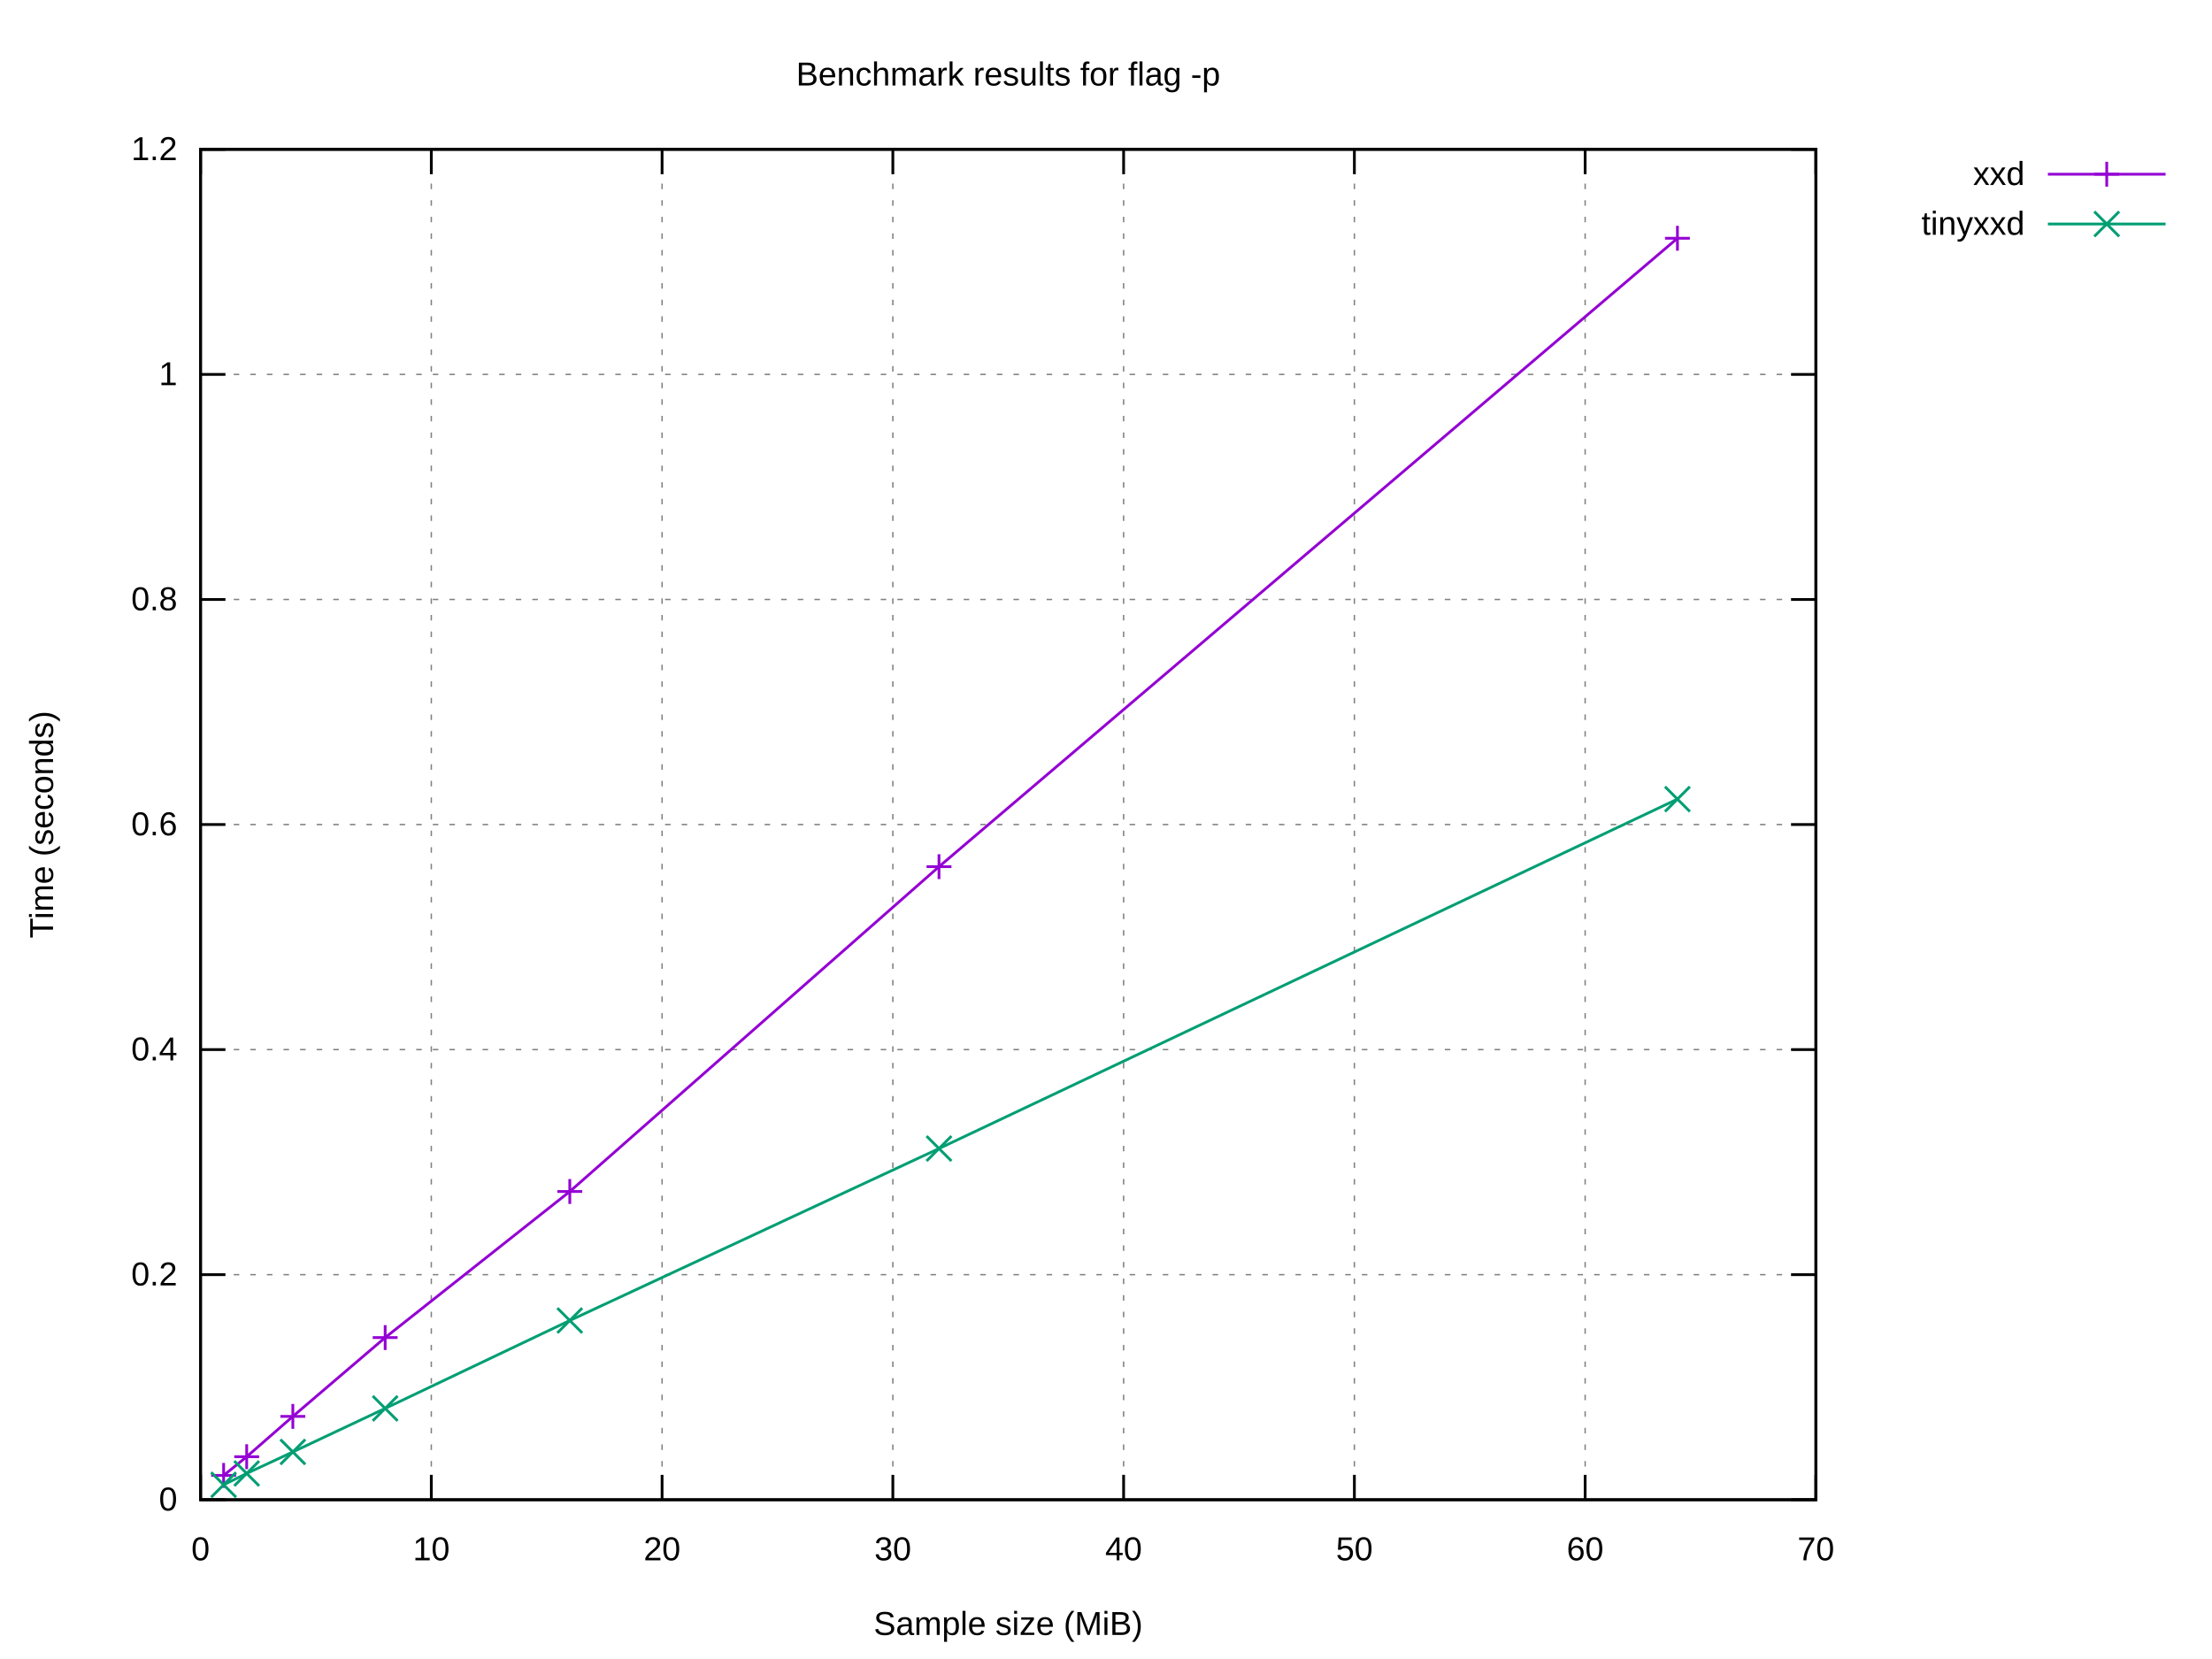
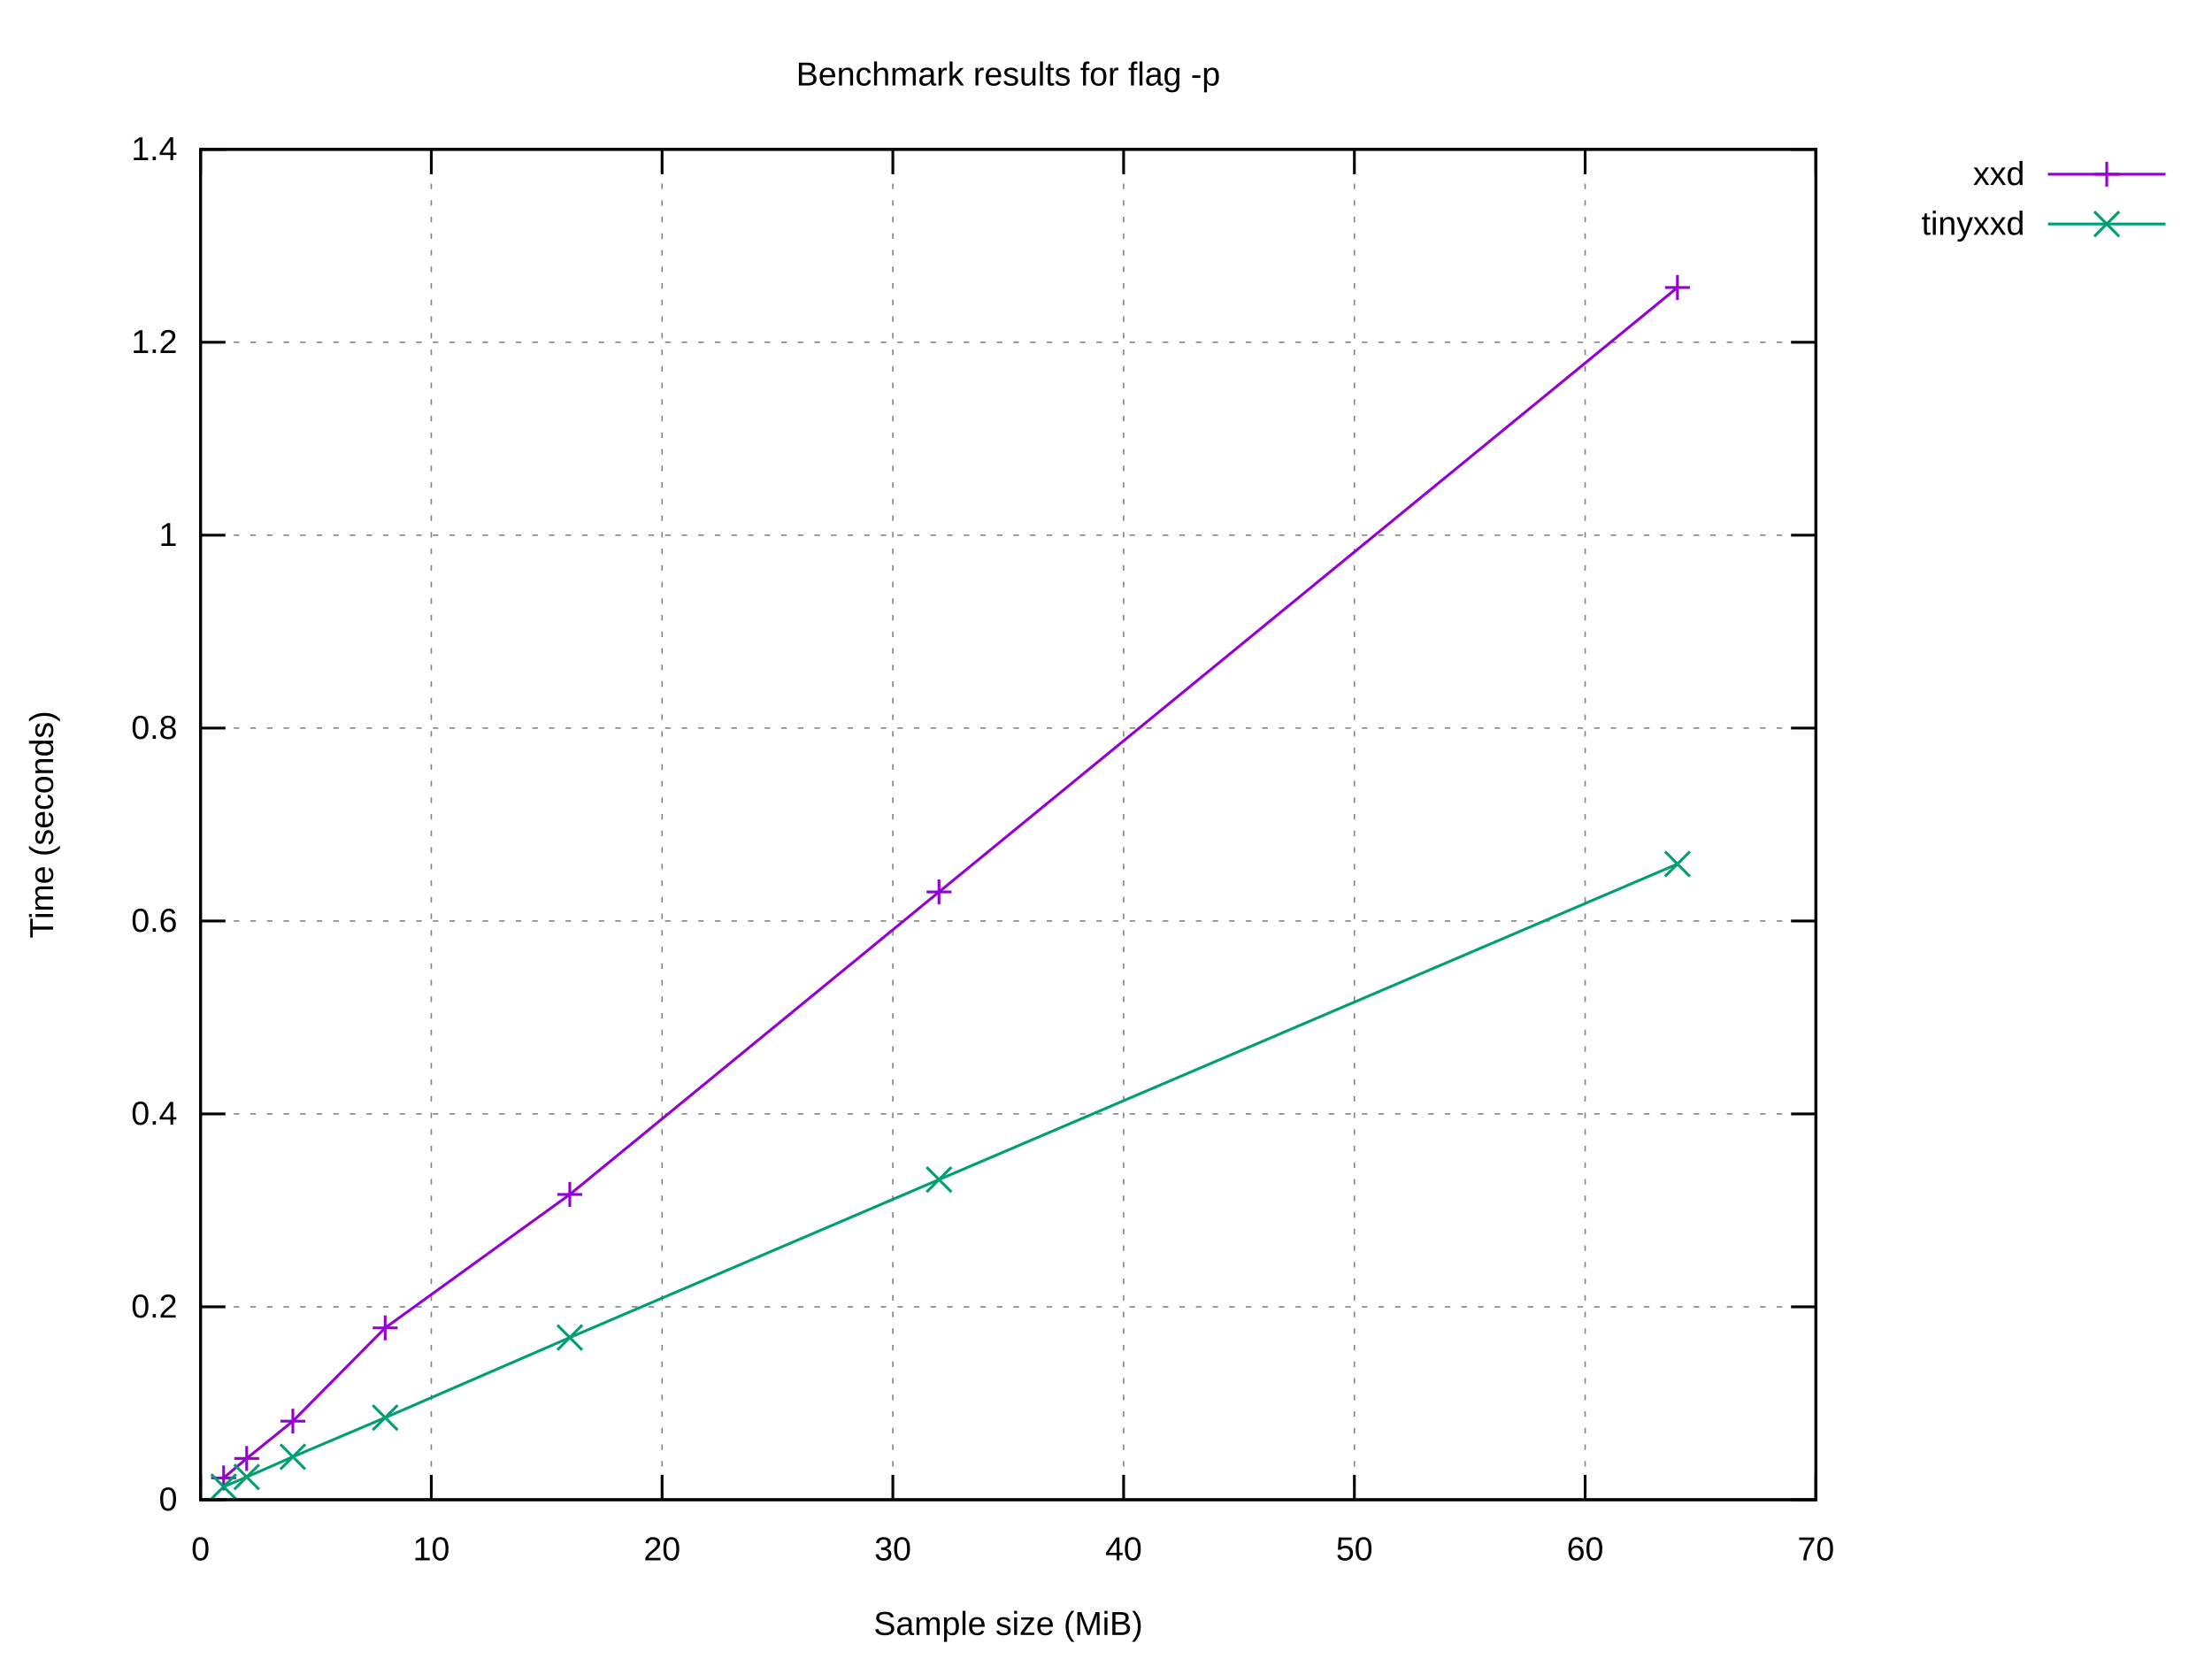
<svg xmlns="http://www.w3.org/2000/svg" xmlns:xlink="http://www.w3.org/1999/xlink" width="800" height="600" viewBox="0 0 800 600">
  <g id="gnuplot_canvas">
    <rect x="0" y="0" width="800" height="600" fill="#ffffff" />
    <defs>
      <circle id="gpDot" r="0.5" stroke-width="0.5" stroke="currentColor" />
      <path id="gpPt0" stroke-width="0.222" stroke="currentColor" d="M-1,0 h2 M0,-1 v2" />
      <path id="gpPt1" stroke-width="0.222" stroke="currentColor" d="M-1,-1 L1,1 M1,-1 L-1,1" />
      <path id="gpPt2" stroke-width="0.222" stroke="currentColor" d="M-1,0 L1,0 M0,-1 L0,1 M-1,-1 L1,1 M-1,1 L1,-1" />
      <rect id="gpPt3" stroke-width="0.222" stroke="currentColor" x="-1" y="-1" width="2" height="2" />
      <rect id="gpPt4" stroke-width="0.222" stroke="currentColor" fill="currentColor" x="-1" y="-1" width="2" height="2" />
      <circle id="gpPt5" stroke-width="0.222" stroke="currentColor" cx="0" cy="0" r="1" />
      <use xlink:href="#gpPt5" id="gpPt6" fill="currentColor" stroke="none" />
      <path id="gpPt7" stroke-width="0.222" stroke="currentColor" d="M0,-1.33 L-1.33,0.67 L1.33,0.67 z" />
      <use xlink:href="#gpPt7" id="gpPt8" fill="currentColor" stroke="none" />
      <use xlink:href="#gpPt7" id="gpPt9" stroke="currentColor" transform="rotate(180)" />
      <use xlink:href="#gpPt9" id="gpPt10" fill="currentColor" stroke="none" />
      <use xlink:href="#gpPt3" id="gpPt11" stroke="currentColor" transform="rotate(45)" />
      <use xlink:href="#gpPt11" id="gpPt12" fill="currentColor" stroke="none" />
      <path id="gpPt13" stroke-width="0.222" stroke="currentColor" d="M0,1.330 L1.265,0.411 L0.782,-1.067 L-0.782,-1.076 L-1.265,0.411 z" />
      <use xlink:href="#gpPt13" id="gpPt14" fill="currentColor" stroke="none" />
      <filter id="textbox" filterUnits="objectBoundingBox" x="0" y="0" height="1" width="1">
        <feFlood flood-color="#FFFFFF" flood-opacity="1" result="bgnd" />
        <feComposite in="SourceGraphic" in2="bgnd" operator="atop" />
      </filter>
      <filter id="greybox" filterUnits="objectBoundingBox" x="0" y="0" height="1" width="1">
        <feFlood flood-color="lightgrey" flood-opacity="1" result="grey" />
        <feComposite in="SourceGraphic" in2="grey" operator="atop" />
      </filter>
    </defs>
    <g fill="none" color="#FFFFFF" stroke="currentColor" stroke-width="1.00" stroke-linecap="butt" stroke-linejoin="miter">
</g>
    <g fill="none" color="black" stroke="currentColor" stroke-width="1.00" stroke-linecap="butt" stroke-linejoin="miter">
</g>
    <g fill="none" color="black" stroke="black" stroke-width="0.50" stroke-linecap="butt" stroke-linejoin="miter">
</g>
    <g fill="none" color="gray" stroke="currentColor" stroke-width="0.50" stroke-linecap="butt" stroke-linejoin="miter">
      <path stroke="gray" stroke-dasharray="2,4" class="gridline" d="M72.53,542.40 L656.75,542.40  " />
    </g>
    <g fill="none" color="gray" stroke="gray" stroke-width="1.00" stroke-linecap="butt" stroke-linejoin="miter">
</g>
    <g fill="none" color="black" stroke="currentColor" stroke-width="1.00" stroke-linecap="butt" stroke-linejoin="miter">
      <path stroke="black" d="M72.53,542.40 L81.53,542.40 M656.75,542.40 L647.75,542.40  " />
      <g transform="translate(64.14,546.30)" stroke="none" fill="black" font-family="Arial" font-size="12.00" text-anchor="end">
        <text>
          <tspan font-family="Arial"> 0</tspan>
        </text>
      </g>
    </g>
    <g fill="none" color="black" stroke="currentColor" stroke-width="1.00" stroke-linecap="butt" stroke-linejoin="miter">
</g>
    <g fill="none" color="black" stroke="black" stroke-width="0.50" stroke-linecap="butt" stroke-linejoin="miter">
</g>
    <g fill="none" color="gray" stroke="currentColor" stroke-width="0.50" stroke-linecap="butt" stroke-linejoin="miter">
-       <path stroke="gray" stroke-dasharray="2,4" class="gridline" d="M72.53,461.00 L656.75,461.00  " />
-     </g>
-     <g fill="none" color="gray" stroke="gray" stroke-width="1.00" stroke-linecap="butt" stroke-linejoin="miter">
- </g>
-     <g fill="none" color="black" stroke="currentColor" stroke-width="1.00" stroke-linecap="butt" stroke-linejoin="miter">
-       <path stroke="black" d="M72.53,461.00 L81.53,461.00 M656.75,461.00 L647.75,461.00  " />
-       <g transform="translate(64.14,464.90)" stroke="none" fill="black" font-family="Arial" font-size="12.00" text-anchor="end">
+       <path stroke="gray" stroke-dasharray="2,4" class="gridline" d="M72.53,472.63 L656.75,472.63  " />
+     </g>
+     <g fill="none" color="gray" stroke="gray" stroke-width="1.00" stroke-linecap="butt" stroke-linejoin="miter">
+ </g>
+     <g fill="none" color="black" stroke="currentColor" stroke-width="1.00" stroke-linecap="butt" stroke-linejoin="miter">
+       <path stroke="black" d="M72.53,472.63 L81.53,472.63 M656.75,472.63 L647.75,472.63  " />
+       <g transform="translate(64.14,476.53)" stroke="none" fill="black" font-family="Arial" font-size="12.00" text-anchor="end">
        <text>
          <tspan font-family="Arial"> 0.2</tspan>
        </text>
      </g>
    </g>
    <g fill="none" color="black" stroke="currentColor" stroke-width="1.00" stroke-linecap="butt" stroke-linejoin="miter">
</g>
    <g fill="none" color="black" stroke="black" stroke-width="0.50" stroke-linecap="butt" stroke-linejoin="miter">
</g>
    <g fill="none" color="gray" stroke="currentColor" stroke-width="0.50" stroke-linecap="butt" stroke-linejoin="miter">
-       <path stroke="gray" stroke-dasharray="2,4" class="gridline" d="M72.53,379.60 L656.75,379.60  " />
-     </g>
-     <g fill="none" color="gray" stroke="gray" stroke-width="1.00" stroke-linecap="butt" stroke-linejoin="miter">
- </g>
-     <g fill="none" color="black" stroke="currentColor" stroke-width="1.00" stroke-linecap="butt" stroke-linejoin="miter">
-       <path stroke="black" d="M72.53,379.60 L81.53,379.60 M656.75,379.60 L647.75,379.60  " />
-       <g transform="translate(64.14,383.50)" stroke="none" fill="black" font-family="Arial" font-size="12.00" text-anchor="end">
+       <path stroke="gray" stroke-dasharray="2,4" class="gridline" d="M72.53,402.86 L656.75,402.86  " />
+     </g>
+     <g fill="none" color="gray" stroke="gray" stroke-width="1.00" stroke-linecap="butt" stroke-linejoin="miter">
+ </g>
+     <g fill="none" color="black" stroke="currentColor" stroke-width="1.00" stroke-linecap="butt" stroke-linejoin="miter">
+       <path stroke="black" d="M72.53,402.86 L81.53,402.86 M656.75,402.86 L647.75,402.86  " />
+       <g transform="translate(64.14,406.76)" stroke="none" fill="black" font-family="Arial" font-size="12.00" text-anchor="end">
        <text>
          <tspan font-family="Arial"> 0.4</tspan>
        </text>
      </g>
    </g>
    <g fill="none" color="black" stroke="currentColor" stroke-width="1.00" stroke-linecap="butt" stroke-linejoin="miter">
</g>
    <g fill="none" color="black" stroke="black" stroke-width="0.50" stroke-linecap="butt" stroke-linejoin="miter">
</g>
    <g fill="none" color="gray" stroke="currentColor" stroke-width="0.50" stroke-linecap="butt" stroke-linejoin="miter">
-       <path stroke="gray" stroke-dasharray="2,4" class="gridline" d="M72.53,298.20 L656.75,298.20  " />
-     </g>
-     <g fill="none" color="gray" stroke="gray" stroke-width="1.00" stroke-linecap="butt" stroke-linejoin="miter">
- </g>
-     <g fill="none" color="black" stroke="currentColor" stroke-width="1.00" stroke-linecap="butt" stroke-linejoin="miter">
-       <path stroke="black" d="M72.53,298.20 L81.53,298.20 M656.75,298.20 L647.75,298.20  " />
-       <g transform="translate(64.14,302.10)" stroke="none" fill="black" font-family="Arial" font-size="12.00" text-anchor="end">
+       <path stroke="gray" stroke-dasharray="2,4" class="gridline" d="M72.53,333.09 L656.75,333.09  " />
+     </g>
+     <g fill="none" color="gray" stroke="gray" stroke-width="1.00" stroke-linecap="butt" stroke-linejoin="miter">
+ </g>
+     <g fill="none" color="black" stroke="currentColor" stroke-width="1.00" stroke-linecap="butt" stroke-linejoin="miter">
+       <path stroke="black" d="M72.53,333.09 L81.53,333.09 M656.75,333.09 L647.75,333.09  " />
+       <g transform="translate(64.14,336.99)" stroke="none" fill="black" font-family="Arial" font-size="12.00" text-anchor="end">
        <text>
          <tspan font-family="Arial"> 0.6</tspan>
        </text>
      </g>
    </g>
    <g fill="none" color="black" stroke="currentColor" stroke-width="1.00" stroke-linecap="butt" stroke-linejoin="miter">
</g>
    <g fill="none" color="black" stroke="black" stroke-width="0.50" stroke-linecap="butt" stroke-linejoin="miter">
</g>
    <g fill="none" color="gray" stroke="currentColor" stroke-width="0.50" stroke-linecap="butt" stroke-linejoin="miter">
-       <path stroke="gray" stroke-dasharray="2,4" class="gridline" d="M72.53,216.81 L656.75,216.81  " />
-     </g>
-     <g fill="none" color="gray" stroke="gray" stroke-width="1.00" stroke-linecap="butt" stroke-linejoin="miter">
- </g>
-     <g fill="none" color="black" stroke="currentColor" stroke-width="1.00" stroke-linecap="butt" stroke-linejoin="miter">
-       <path stroke="black" d="M72.53,216.81 L81.53,216.81 M656.75,216.81 L647.75,216.81  " />
-       <g transform="translate(64.14,220.71)" stroke="none" fill="black" font-family="Arial" font-size="12.00" text-anchor="end">
+       <path stroke="gray" stroke-dasharray="2,4" class="gridline" d="M72.53,263.32 L656.75,263.32  " />
+     </g>
+     <g fill="none" color="gray" stroke="gray" stroke-width="1.00" stroke-linecap="butt" stroke-linejoin="miter">
+ </g>
+     <g fill="none" color="black" stroke="currentColor" stroke-width="1.00" stroke-linecap="butt" stroke-linejoin="miter">
+       <path stroke="black" d="M72.53,263.32 L81.53,263.32 M656.75,263.32 L647.75,263.32  " />
+       <g transform="translate(64.14,267.22)" stroke="none" fill="black" font-family="Arial" font-size="12.00" text-anchor="end">
        <text>
          <tspan font-family="Arial"> 0.8</tspan>
        </text>
      </g>
    </g>
    <g fill="none" color="black" stroke="currentColor" stroke-width="1.00" stroke-linecap="butt" stroke-linejoin="miter">
</g>
    <g fill="none" color="black" stroke="black" stroke-width="0.50" stroke-linecap="butt" stroke-linejoin="miter">
</g>
    <g fill="none" color="gray" stroke="currentColor" stroke-width="0.50" stroke-linecap="butt" stroke-linejoin="miter">
-       <path stroke="gray" stroke-dasharray="2,4" class="gridline" d="M72.53,135.41 L656.75,135.41  " />
-     </g>
-     <g fill="none" color="gray" stroke="gray" stroke-width="1.00" stroke-linecap="butt" stroke-linejoin="miter">
- </g>
-     <g fill="none" color="black" stroke="currentColor" stroke-width="1.00" stroke-linecap="butt" stroke-linejoin="miter">
-       <path stroke="black" d="M72.53,135.41 L81.53,135.41 M656.75,135.41 L647.75,135.41  " />
-       <g transform="translate(64.14,139.31)" stroke="none" fill="black" font-family="Arial" font-size="12.00" text-anchor="end">
+       <path stroke="gray" stroke-dasharray="2,4" class="gridline" d="M72.53,193.55 L656.75,193.55  " />
+     </g>
+     <g fill="none" color="gray" stroke="gray" stroke-width="1.00" stroke-linecap="butt" stroke-linejoin="miter">
+ </g>
+     <g fill="none" color="black" stroke="currentColor" stroke-width="1.00" stroke-linecap="butt" stroke-linejoin="miter">
+       <path stroke="black" d="M72.53,193.55 L81.53,193.55 M656.75,193.55 L647.75,193.55  " />
+       <g transform="translate(64.14,197.45)" stroke="none" fill="black" font-family="Arial" font-size="12.00" text-anchor="end">
        <text>
          <tspan font-family="Arial"> 1</tspan>
+         </text>
+       </g>
+     </g>
+     <g fill="none" color="black" stroke="currentColor" stroke-width="1.00" stroke-linecap="butt" stroke-linejoin="miter">
+ </g>
+     <g fill="none" color="black" stroke="black" stroke-width="0.50" stroke-linecap="butt" stroke-linejoin="miter">
+ </g>
+     <g fill="none" color="gray" stroke="currentColor" stroke-width="0.50" stroke-linecap="butt" stroke-linejoin="miter">
+       <path stroke="gray" stroke-dasharray="2,4" class="gridline" d="M72.53,123.78 L656.75,123.78  " />
+     </g>
+     <g fill="none" color="gray" stroke="gray" stroke-width="1.00" stroke-linecap="butt" stroke-linejoin="miter">
+ </g>
+     <g fill="none" color="black" stroke="currentColor" stroke-width="1.00" stroke-linecap="butt" stroke-linejoin="miter">
+       <path stroke="black" d="M72.53,123.78 L81.53,123.78 M656.75,123.78 L647.75,123.78  " />
+       <g transform="translate(64.14,127.68)" stroke="none" fill="black" font-family="Arial" font-size="12.00" text-anchor="end">
+         <text>
+           <tspan font-family="Arial"> 1.2</tspan>
        </text>
      </g>
    </g>
    <g fill="none" color="black" stroke="currentColor" stroke-width="1.00" stroke-linecap="butt" stroke-linejoin="miter">
</g>
    <g fill="none" color="black" stroke="black" stroke-width="0.50" stroke-linecap="butt" stroke-linejoin="miter">
</g>
    <g fill="none" color="gray" stroke="currentColor" stroke-width="0.50" stroke-linecap="butt" stroke-linejoin="miter">
      <path stroke="gray" stroke-dasharray="2,4" class="gridline" d="M72.53,54.01 L656.75,54.01  " />
    </g>
    <g fill="none" color="gray" stroke="gray" stroke-width="1.00" stroke-linecap="butt" stroke-linejoin="miter">
</g>
    <g fill="none" color="black" stroke="currentColor" stroke-width="1.00" stroke-linecap="butt" stroke-linejoin="miter">
      <path stroke="black" d="M72.53,54.01 L81.53,54.01 M656.75,54.01 L647.75,54.01  " />
      <g transform="translate(64.14,57.91)" stroke="none" fill="black" font-family="Arial" font-size="12.00" text-anchor="end">
        <text>
-           <tspan font-family="Arial"> 1.2</tspan>
+           <tspan font-family="Arial"> 1.4</tspan>
        </text>
      </g>
    </g>
    <g fill="none" color="black" stroke="currentColor" stroke-width="1.00" stroke-linecap="butt" stroke-linejoin="miter">
</g>
    <g fill="none" color="black" stroke="black" stroke-width="0.50" stroke-linecap="butt" stroke-linejoin="miter">
</g>
    <g fill="none" color="gray" stroke="currentColor" stroke-width="0.50" stroke-linecap="butt" stroke-linejoin="miter">
      <path stroke="gray" stroke-dasharray="2,4" class="gridline" d="M72.53,542.40 L72.53,54.01  " />
    </g>
    <g fill="none" color="gray" stroke="gray" stroke-width="1.00" stroke-linecap="butt" stroke-linejoin="miter">
</g>
    <g fill="none" color="black" stroke="currentColor" stroke-width="1.00" stroke-linecap="butt" stroke-linejoin="miter">
      <path stroke="black" d="M72.53,542.40 L72.53,533.40 M72.53,54.01 L72.53,63.01  " />
      <g transform="translate(72.53,564.30)" stroke="none" fill="black" font-family="Arial" font-size="12.00" text-anchor="middle">
        <text>
          <tspan font-family="Arial"> 0</tspan>
        </text>
      </g>
    </g>
    <g fill="none" color="black" stroke="currentColor" stroke-width="1.00" stroke-linecap="butt" stroke-linejoin="miter">
</g>
    <g fill="none" color="black" stroke="black" stroke-width="0.50" stroke-linecap="butt" stroke-linejoin="miter">
</g>
    <g fill="none" color="gray" stroke="currentColor" stroke-width="0.50" stroke-linecap="butt" stroke-linejoin="miter">
      <path stroke="gray" stroke-dasharray="2,4" class="gridline" d="M155.99,542.40 L155.99,54.01  " />
    </g>
    <g fill="none" color="gray" stroke="gray" stroke-width="1.00" stroke-linecap="butt" stroke-linejoin="miter">
</g>
    <g fill="none" color="black" stroke="currentColor" stroke-width="1.00" stroke-linecap="butt" stroke-linejoin="miter">
      <path stroke="black" d="M155.99,542.40 L155.99,533.40 M155.99,54.01 L155.99,63.01  " />
      <g transform="translate(155.99,564.30)" stroke="none" fill="black" font-family="Arial" font-size="12.00" text-anchor="middle">
        <text>
          <tspan font-family="Arial"> 10</tspan>
        </text>
      </g>
    </g>
    <g fill="none" color="black" stroke="currentColor" stroke-width="1.00" stroke-linecap="butt" stroke-linejoin="miter">
</g>
    <g fill="none" color="black" stroke="black" stroke-width="0.50" stroke-linecap="butt" stroke-linejoin="miter">
</g>
    <g fill="none" color="gray" stroke="currentColor" stroke-width="0.50" stroke-linecap="butt" stroke-linejoin="miter">
      <path stroke="gray" stroke-dasharray="2,4" class="gridline" d="M239.45,542.40 L239.45,54.01  " />
    </g>
    <g fill="none" color="gray" stroke="gray" stroke-width="1.00" stroke-linecap="butt" stroke-linejoin="miter">
</g>
    <g fill="none" color="black" stroke="currentColor" stroke-width="1.00" stroke-linecap="butt" stroke-linejoin="miter">
      <path stroke="black" d="M239.45,542.40 L239.45,533.40 M239.45,54.01 L239.45,63.01  " />
      <g transform="translate(239.45,564.30)" stroke="none" fill="black" font-family="Arial" font-size="12.00" text-anchor="middle">
        <text>
          <tspan font-family="Arial"> 20</tspan>
        </text>
      </g>
    </g>
    <g fill="none" color="black" stroke="currentColor" stroke-width="1.00" stroke-linecap="butt" stroke-linejoin="miter">
</g>
    <g fill="none" color="black" stroke="black" stroke-width="0.50" stroke-linecap="butt" stroke-linejoin="miter">
</g>
    <g fill="none" color="gray" stroke="currentColor" stroke-width="0.50" stroke-linecap="butt" stroke-linejoin="miter">
      <path stroke="gray" stroke-dasharray="2,4" class="gridline" d="M322.91,542.40 L322.91,54.01  " />
    </g>
    <g fill="none" color="gray" stroke="gray" stroke-width="1.00" stroke-linecap="butt" stroke-linejoin="miter">
</g>
    <g fill="none" color="black" stroke="currentColor" stroke-width="1.00" stroke-linecap="butt" stroke-linejoin="miter">
      <path stroke="black" d="M322.91,542.40 L322.91,533.40 M322.91,54.01 L322.91,63.01  " />
      <g transform="translate(322.91,564.30)" stroke="none" fill="black" font-family="Arial" font-size="12.00" text-anchor="middle">
        <text>
          <tspan font-family="Arial"> 30</tspan>
        </text>
      </g>
    </g>
    <g fill="none" color="black" stroke="currentColor" stroke-width="1.00" stroke-linecap="butt" stroke-linejoin="miter">
</g>
    <g fill="none" color="black" stroke="black" stroke-width="0.50" stroke-linecap="butt" stroke-linejoin="miter">
</g>
    <g fill="none" color="gray" stroke="currentColor" stroke-width="0.50" stroke-linecap="butt" stroke-linejoin="miter">
      <path stroke="gray" stroke-dasharray="2,4" class="gridline" d="M406.37,542.40 L406.37,54.01  " />
    </g>
    <g fill="none" color="gray" stroke="gray" stroke-width="1.00" stroke-linecap="butt" stroke-linejoin="miter">
</g>
    <g fill="none" color="black" stroke="currentColor" stroke-width="1.00" stroke-linecap="butt" stroke-linejoin="miter">
      <path stroke="black" d="M406.37,542.40 L406.37,533.40 M406.37,54.01 L406.37,63.01  " />
      <g transform="translate(406.37,564.30)" stroke="none" fill="black" font-family="Arial" font-size="12.00" text-anchor="middle">
        <text>
          <tspan font-family="Arial"> 40</tspan>
        </text>
      </g>
    </g>
    <g fill="none" color="black" stroke="currentColor" stroke-width="1.00" stroke-linecap="butt" stroke-linejoin="miter">
</g>
    <g fill="none" color="black" stroke="black" stroke-width="0.50" stroke-linecap="butt" stroke-linejoin="miter">
</g>
    <g fill="none" color="gray" stroke="currentColor" stroke-width="0.50" stroke-linecap="butt" stroke-linejoin="miter">
      <path stroke="gray" stroke-dasharray="2,4" class="gridline" d="M489.83,542.40 L489.83,54.01  " />
    </g>
    <g fill="none" color="gray" stroke="gray" stroke-width="1.00" stroke-linecap="butt" stroke-linejoin="miter">
</g>
    <g fill="none" color="black" stroke="currentColor" stroke-width="1.00" stroke-linecap="butt" stroke-linejoin="miter">
      <path stroke="black" d="M489.83,542.40 L489.83,533.40 M489.83,54.01 L489.83,63.01  " />
      <g transform="translate(489.83,564.30)" stroke="none" fill="black" font-family="Arial" font-size="12.00" text-anchor="middle">
        <text>
          <tspan font-family="Arial"> 50</tspan>
        </text>
      </g>
    </g>
    <g fill="none" color="black" stroke="currentColor" stroke-width="1.00" stroke-linecap="butt" stroke-linejoin="miter">
</g>
    <g fill="none" color="black" stroke="black" stroke-width="0.50" stroke-linecap="butt" stroke-linejoin="miter">
</g>
    <g fill="none" color="gray" stroke="currentColor" stroke-width="0.50" stroke-linecap="butt" stroke-linejoin="miter">
      <path stroke="gray" stroke-dasharray="2,4" class="gridline" d="M573.29,542.40 L573.29,54.01  " />
    </g>
    <g fill="none" color="gray" stroke="gray" stroke-width="1.00" stroke-linecap="butt" stroke-linejoin="miter">
</g>
    <g fill="none" color="black" stroke="currentColor" stroke-width="1.00" stroke-linecap="butt" stroke-linejoin="miter">
      <path stroke="black" d="M573.29,542.40 L573.29,533.40 M573.29,54.01 L573.29,63.01  " />
      <g transform="translate(573.29,564.30)" stroke="none" fill="black" font-family="Arial" font-size="12.00" text-anchor="middle">
        <text>
          <tspan font-family="Arial"> 60</tspan>
        </text>
      </g>
    </g>
    <g fill="none" color="black" stroke="currentColor" stroke-width="1.00" stroke-linecap="butt" stroke-linejoin="miter">
</g>
    <g fill="none" color="black" stroke="black" stroke-width="0.50" stroke-linecap="butt" stroke-linejoin="miter">
</g>
    <g fill="none" color="gray" stroke="currentColor" stroke-width="0.50" stroke-linecap="butt" stroke-linejoin="miter">
      <path stroke="gray" stroke-dasharray="2,4" class="gridline" d="M656.75,542.40 L656.75,54.01  " />
    </g>
    <g fill="none" color="gray" stroke="gray" stroke-width="1.00" stroke-linecap="butt" stroke-linejoin="miter">
</g>
    <g fill="none" color="black" stroke="currentColor" stroke-width="1.00" stroke-linecap="butt" stroke-linejoin="miter">
      <path stroke="black" d="M656.75,542.40 L656.75,533.40 M656.75,54.01 L656.75,63.01  " />
      <g transform="translate(656.75,564.30)" stroke="none" fill="black" font-family="Arial" font-size="12.00" text-anchor="middle">
        <text>
          <tspan font-family="Arial"> 70</tspan>
        </text>
      </g>
    </g>
    <g fill="none" color="black" stroke="currentColor" stroke-width="1.00" stroke-linecap="butt" stroke-linejoin="miter">
</g>
    <g fill="none" color="black" stroke="currentColor" stroke-width="1.00" stroke-linecap="butt" stroke-linejoin="miter">
      <path stroke="black" d="M72.53,54.01 L72.53,542.40 L656.75,542.40 L656.75,54.01 L72.53,54.01 Z  " />
    </g>
    <g fill="none" color="black" stroke="currentColor" stroke-width="1.00" stroke-linecap="butt" stroke-linejoin="miter">
</g>
    <g id="gnuplot_plot_1">
      <g fill="none" color="black" stroke="currentColor" stroke-width="1.00" stroke-linecap="butt" stroke-linejoin="miter">
        <g transform="translate(732.26,66.91)" stroke="none" fill="black" font-family="Arial" font-size="12.00" text-anchor="end">
          <text>
            <tspan font-family="Arial">xxd</tspan>
          </text>
        </g>
      </g>
      <g fill="none" color="black" stroke="currentColor" stroke-width="1.00" stroke-linecap="butt" stroke-linejoin="miter">
-         <path stroke="rgb(148,   0, 211)" d="M740.65,63.01 L783.21,63.01 M606.67,86.17 L339.60,313.44 L206.07,430.92 L139.30,483.75 L105.91,512.26 L89.22,526.84   L80.88,533.60  " />
-         <use xlink:href="#gpPt0" transform="translate(606.67,86.17) scale(4.50)" color="rgb(148,   0, 211)" />
-         <use xlink:href="#gpPt0" transform="translate(339.60,313.44) scale(4.50)" color="rgb(148,   0, 211)" />
-         <use xlink:href="#gpPt0" transform="translate(206.07,430.92) scale(4.50)" color="rgb(148,   0, 211)" />
-         <use xlink:href="#gpPt0" transform="translate(139.30,483.75) scale(4.50)" color="rgb(148,   0, 211)" />
-         <use xlink:href="#gpPt0" transform="translate(105.91,512.26) scale(4.50)" color="rgb(148,   0, 211)" />
-         <use xlink:href="#gpPt0" transform="translate(89.22,526.84) scale(4.50)" color="rgb(148,   0, 211)" />
-         <use xlink:href="#gpPt0" transform="translate(80.88,533.60) scale(4.50)" color="rgb(148,   0, 211)" />
+         <path stroke="rgb(148,   0, 211)" d="M740.65,63.01 L783.21,63.01 M606.67,103.98 L339.60,322.58 L206.07,431.99 L139.30,480.25 L105.91,513.98 L89.22,527.47   L80.88,534.51  " />
+         <use xlink:href="#gpPt0" transform="translate(606.67,103.98) scale(4.50)" color="rgb(148,   0, 211)" />
+         <use xlink:href="#gpPt0" transform="translate(339.60,322.58) scale(4.50)" color="rgb(148,   0, 211)" />
+         <use xlink:href="#gpPt0" transform="translate(206.07,431.99) scale(4.50)" color="rgb(148,   0, 211)" />
+         <use xlink:href="#gpPt0" transform="translate(139.30,480.25) scale(4.50)" color="rgb(148,   0, 211)" />
+         <use xlink:href="#gpPt0" transform="translate(105.91,513.98) scale(4.50)" color="rgb(148,   0, 211)" />
+         <use xlink:href="#gpPt0" transform="translate(89.22,527.47) scale(4.50)" color="rgb(148,   0, 211)" />
+         <use xlink:href="#gpPt0" transform="translate(80.88,534.51) scale(4.50)" color="rgb(148,   0, 211)" />
        <use xlink:href="#gpPt0" transform="translate(761.93,63.01) scale(4.50)" color="rgb(148,   0, 211)" />
      </g>
    </g>
    <g id="gnuplot_plot_2">
      <g fill="none" color="black" stroke="currentColor" stroke-width="1.00" stroke-linecap="butt" stroke-linejoin="miter">
        <g transform="translate(732.26,84.91)" stroke="none" fill="black" font-family="Arial" font-size="12.00" text-anchor="end">
          <text>
            <tspan font-family="Arial">tinyxxd</tspan>
          </text>
        </g>
      </g>
      <g fill="none" color="black" stroke="currentColor" stroke-width="1.00" stroke-linecap="butt" stroke-linejoin="miter">
-         <path stroke="rgb(  0, 158, 115)" d="M740.65,81.01 L783.21,81.01 M606.67,289.01 L339.60,415.39 L206.07,477.58 L139.30,509.37 L105.91,525.11 L89.22,532.89   L80.88,536.99  " />
-         <use xlink:href="#gpPt1" transform="translate(606.67,289.01) scale(4.50)" color="rgb(  0, 158, 115)" />
-         <use xlink:href="#gpPt1" transform="translate(339.60,415.39) scale(4.50)" color="rgb(  0, 158, 115)" />
-         <use xlink:href="#gpPt1" transform="translate(206.07,477.58) scale(4.50)" color="rgb(  0, 158, 115)" />
-         <use xlink:href="#gpPt1" transform="translate(139.30,509.37) scale(4.50)" color="rgb(  0, 158, 115)" />
-         <use xlink:href="#gpPt1" transform="translate(105.91,525.11) scale(4.50)" color="rgb(  0, 158, 115)" />
-         <use xlink:href="#gpPt1" transform="translate(89.22,532.89) scale(4.50)" color="rgb(  0, 158, 115)" />
-         <use xlink:href="#gpPt1" transform="translate(80.88,536.99) scale(4.50)" color="rgb(  0, 158, 115)" />
+         <path stroke="rgb(  0, 158, 115)" d="M740.65,81.01 L783.21,81.01 M606.67,312.48 L339.60,426.61 L206.07,483.74 L139.30,512.71 L105.91,526.87 L89.22,534.18   L80.88,537.69  " />
+         <use xlink:href="#gpPt1" transform="translate(606.67,312.48) scale(4.50)" color="rgb(  0, 158, 115)" />
+         <use xlink:href="#gpPt1" transform="translate(339.60,426.61) scale(4.50)" color="rgb(  0, 158, 115)" />
+         <use xlink:href="#gpPt1" transform="translate(206.07,483.74) scale(4.50)" color="rgb(  0, 158, 115)" />
+         <use xlink:href="#gpPt1" transform="translate(139.30,512.71) scale(4.50)" color="rgb(  0, 158, 115)" />
+         <use xlink:href="#gpPt1" transform="translate(105.91,526.87) scale(4.50)" color="rgb(  0, 158, 115)" />
+         <use xlink:href="#gpPt1" transform="translate(89.22,534.18) scale(4.50)" color="rgb(  0, 158, 115)" />
+         <use xlink:href="#gpPt1" transform="translate(80.88,537.69) scale(4.50)" color="rgb(  0, 158, 115)" />
        <use xlink:href="#gpPt1" transform="translate(761.93,81.01) scale(4.50)" color="rgb(  0, 158, 115)" />
      </g>
    </g>
    <g fill="none" color="#FFFFFF" stroke="rgb(  0, 158, 115)" stroke-width="2.00" stroke-linecap="butt" stroke-linejoin="miter">
</g>
    <g fill="none" color="black" stroke="currentColor" stroke-width="2.00" stroke-linecap="butt" stroke-linejoin="miter">
</g>
    <g fill="none" color="black" stroke="black" stroke-width="1.00" stroke-linecap="butt" stroke-linejoin="miter">
</g>
    <g fill="none" color="black" stroke="currentColor" stroke-width="1.00" stroke-linecap="butt" stroke-linejoin="miter">
      <path stroke="black" d="M72.53,54.01 L72.53,542.40 L656.75,542.40 L656.75,54.01 L72.53,54.01 Z  " />
      <g transform="translate(19.18,298.21) rotate(270.00)" stroke="none" fill="black" font-family="Arial" font-size="12.00" text-anchor="middle">
        <text>
          <tspan font-family="Arial">Time (seconds)</tspan>
        </text>
      </g>
    </g>
    <g fill="none" color="black" stroke="currentColor" stroke-width="1.00" stroke-linecap="butt" stroke-linejoin="miter">
      <g transform="translate(364.64,591.30)" stroke="none" fill="black" font-family="Arial" font-size="12.00" text-anchor="middle">
        <text>
          <tspan font-family="Arial">Sample size (MiB)</tspan>
        </text>
      </g>
    </g>
    <g fill="none" color="black" stroke="currentColor" stroke-width="1.00" stroke-linecap="butt" stroke-linejoin="miter">
</g>
    <g fill="none" color="black" stroke="currentColor" stroke-width="1.00" stroke-linecap="butt" stroke-linejoin="miter">
      <g transform="translate(364.64,30.91)" stroke="none" fill="black" font-family="Arial" font-size="12.00" text-anchor="middle">
        <text>
          <tspan font-family="Arial">Benchmark results for flag -p</tspan>
        </text>
      </g>
    </g>
    <g fill="none" color="black" stroke="currentColor" stroke-width="1.00" stroke-linecap="butt" stroke-linejoin="miter">
</g>
  </g>
</svg>
